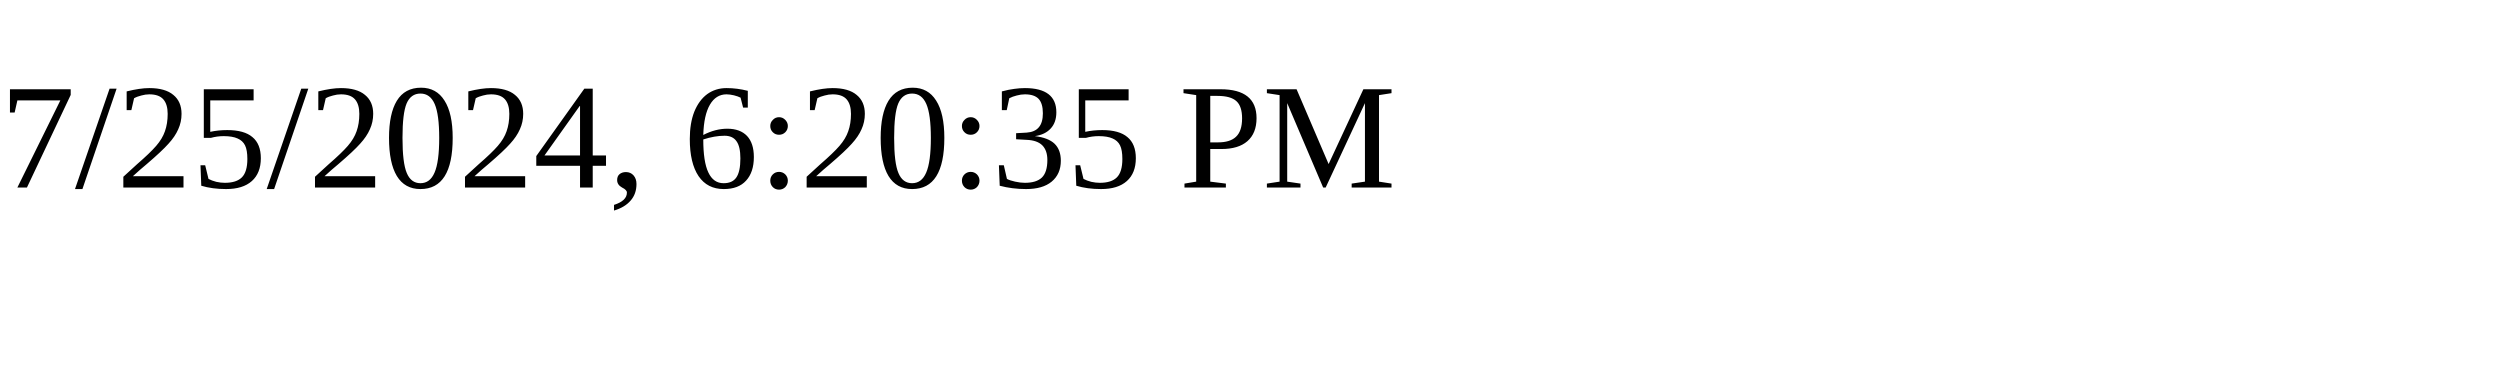
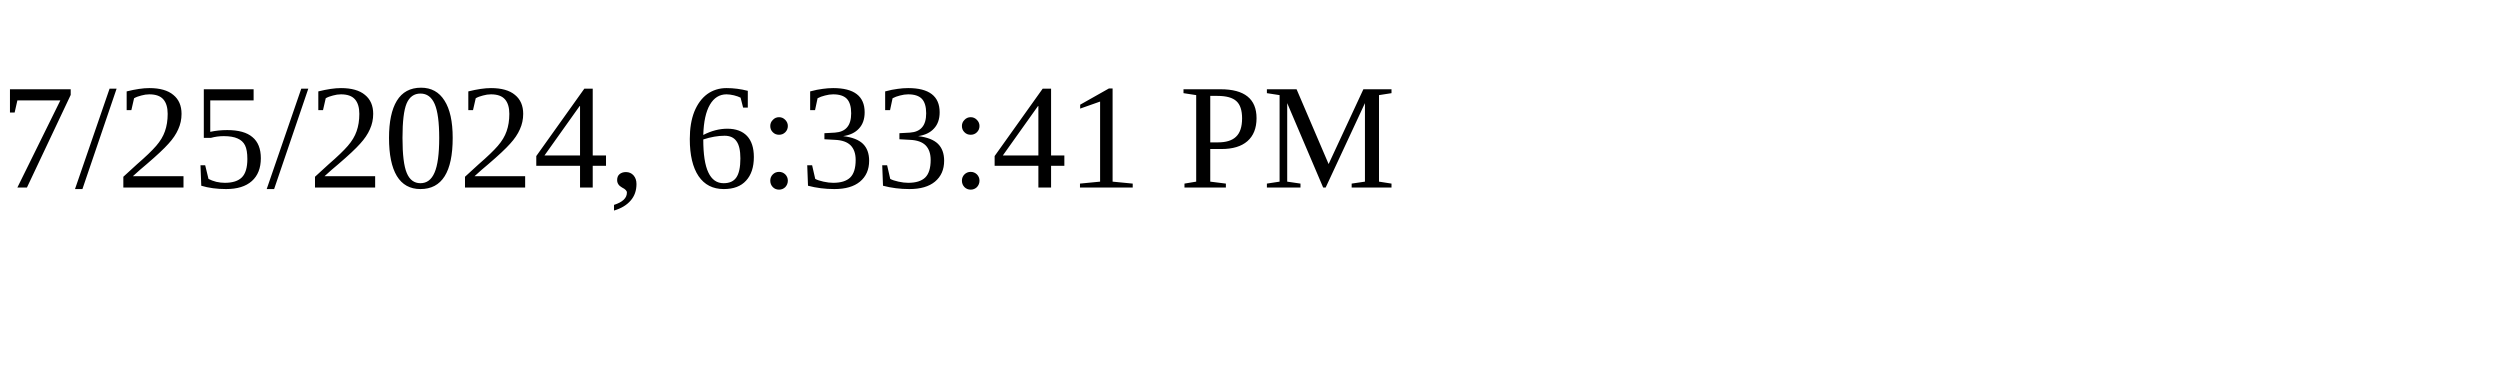
<svg xmlns="http://www.w3.org/2000/svg" height="30" width="200">
-   <text x="0" y="15">7/25/2024, 6:20:35 PM</text>
+   <text x="0" y="15">7/25/2024, 6:33:41 PM</text>
</svg>
